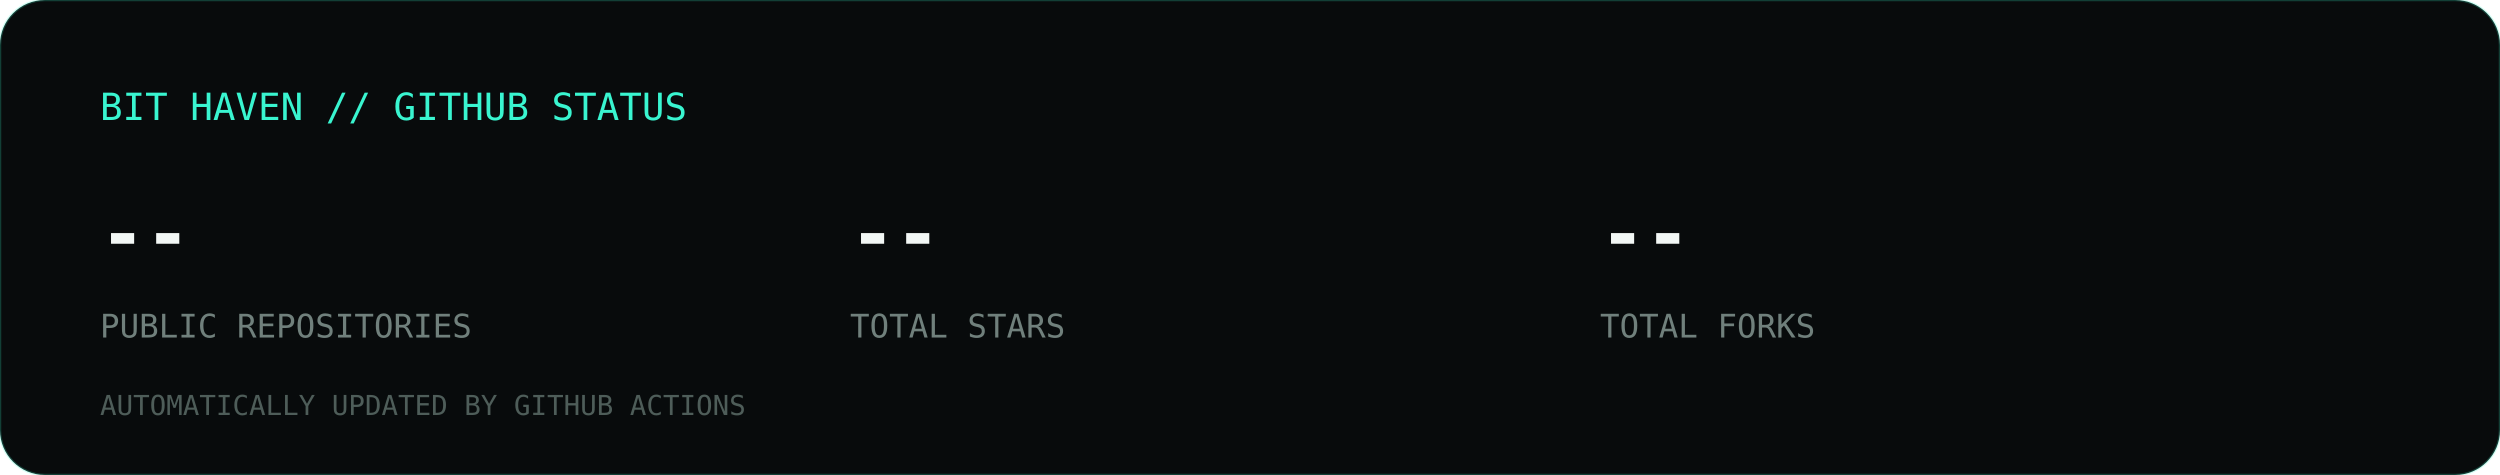
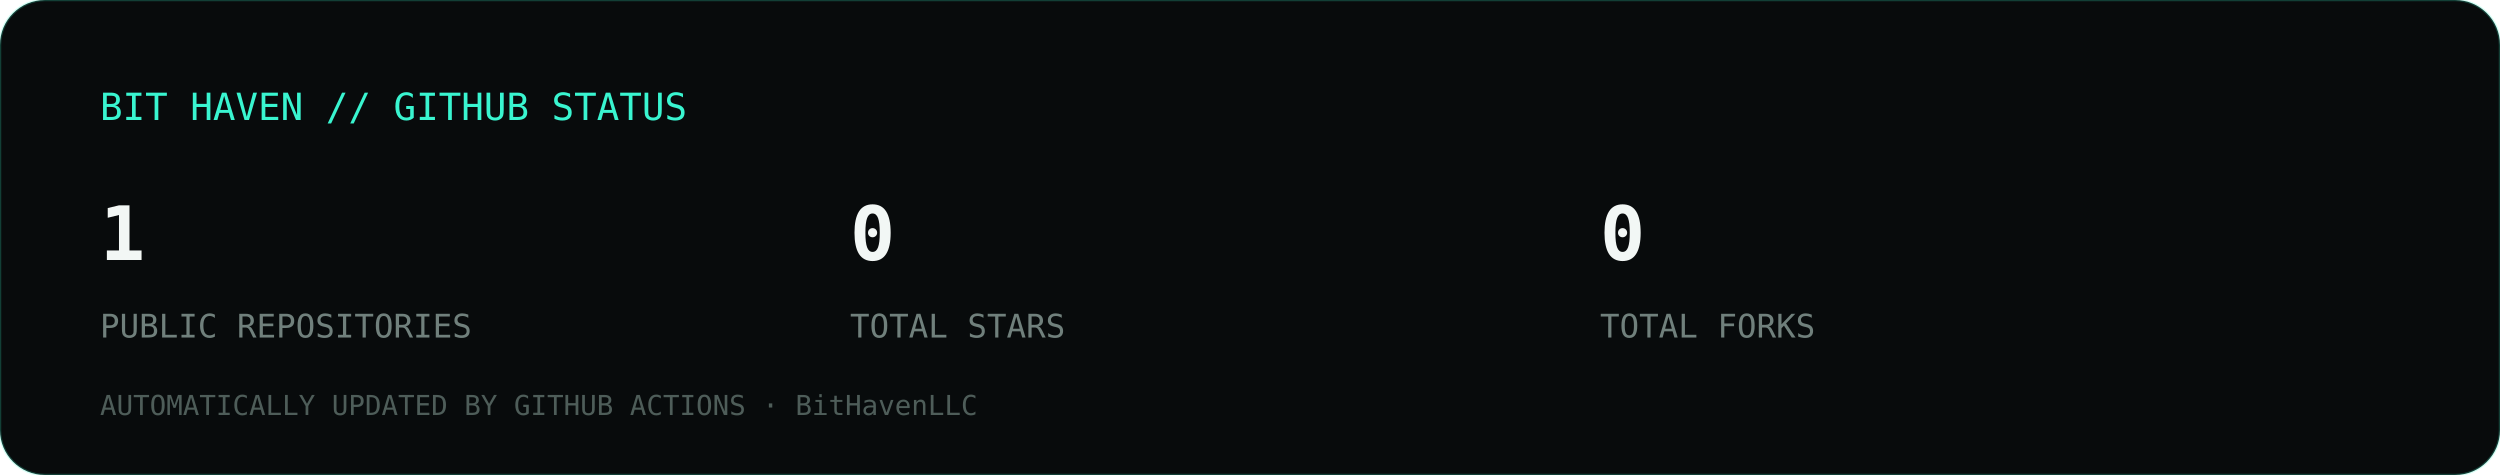
<svg xmlns="http://www.w3.org/2000/svg" viewBox="0 0 1000 190" role="img" aria-label="Bit Haven GitHub statistics">
  <rect width="1000" height="190" rx="18" fill="#080b0c" stroke="#39f5d0" stroke-opacity=".22" />
  <text x="40" y="48" fill="#39f5d0" font-family="ui-monospace,monospace" font-size="15">BIT HAVEN // GITHUB STATUS</text>
-   <text x="40" y="104" fill="#f2f7f5" font-family="ui-monospace,monospace" font-size="30" font-weight="700">--</text>
+   <text x="40" y="104" fill="#f2f7f5" font-family="ui-monospace,monospace" font-size="30" font-weight="700">1</text>
  <text x="40" y="135" fill="#70807c" font-family="ui-monospace,monospace" font-size="13">PUBLIC REPOSITORIES</text>
-   <text x="340" y="104" fill="#f2f7f5" font-family="ui-monospace,monospace" font-size="30" font-weight="700">--</text>
+   <text x="340" y="104" fill="#f2f7f5" font-family="ui-monospace,monospace" font-size="30" font-weight="700">0</text>
  <text x="340" y="135" fill="#70807c" font-family="ui-monospace,monospace" font-size="13">TOTAL STARS</text>
-   <text x="640" y="104" fill="#f2f7f5" font-family="ui-monospace,monospace" font-size="30" font-weight="700">--</text>
+   <text x="640" y="104" fill="#f2f7f5" font-family="ui-monospace,monospace" font-size="30" font-weight="700">0</text>
  <text x="640" y="135" fill="#70807c" font-family="ui-monospace,monospace" font-size="13">TOTAL FORKS</text>
-   <text x="40" y="166" fill="#4e5d59" font-family="ui-monospace,monospace" font-size="11">AUTOMATICALLY UPDATED BY GITHUB ACTIONS</text>
+   <text x="40" y="166" fill="#4e5d59" font-family="ui-monospace,monospace" font-size="11">AUTOMATICALLY UPDATED BY GITHUB ACTIONS · BitHavenLLC</text>
</svg>
